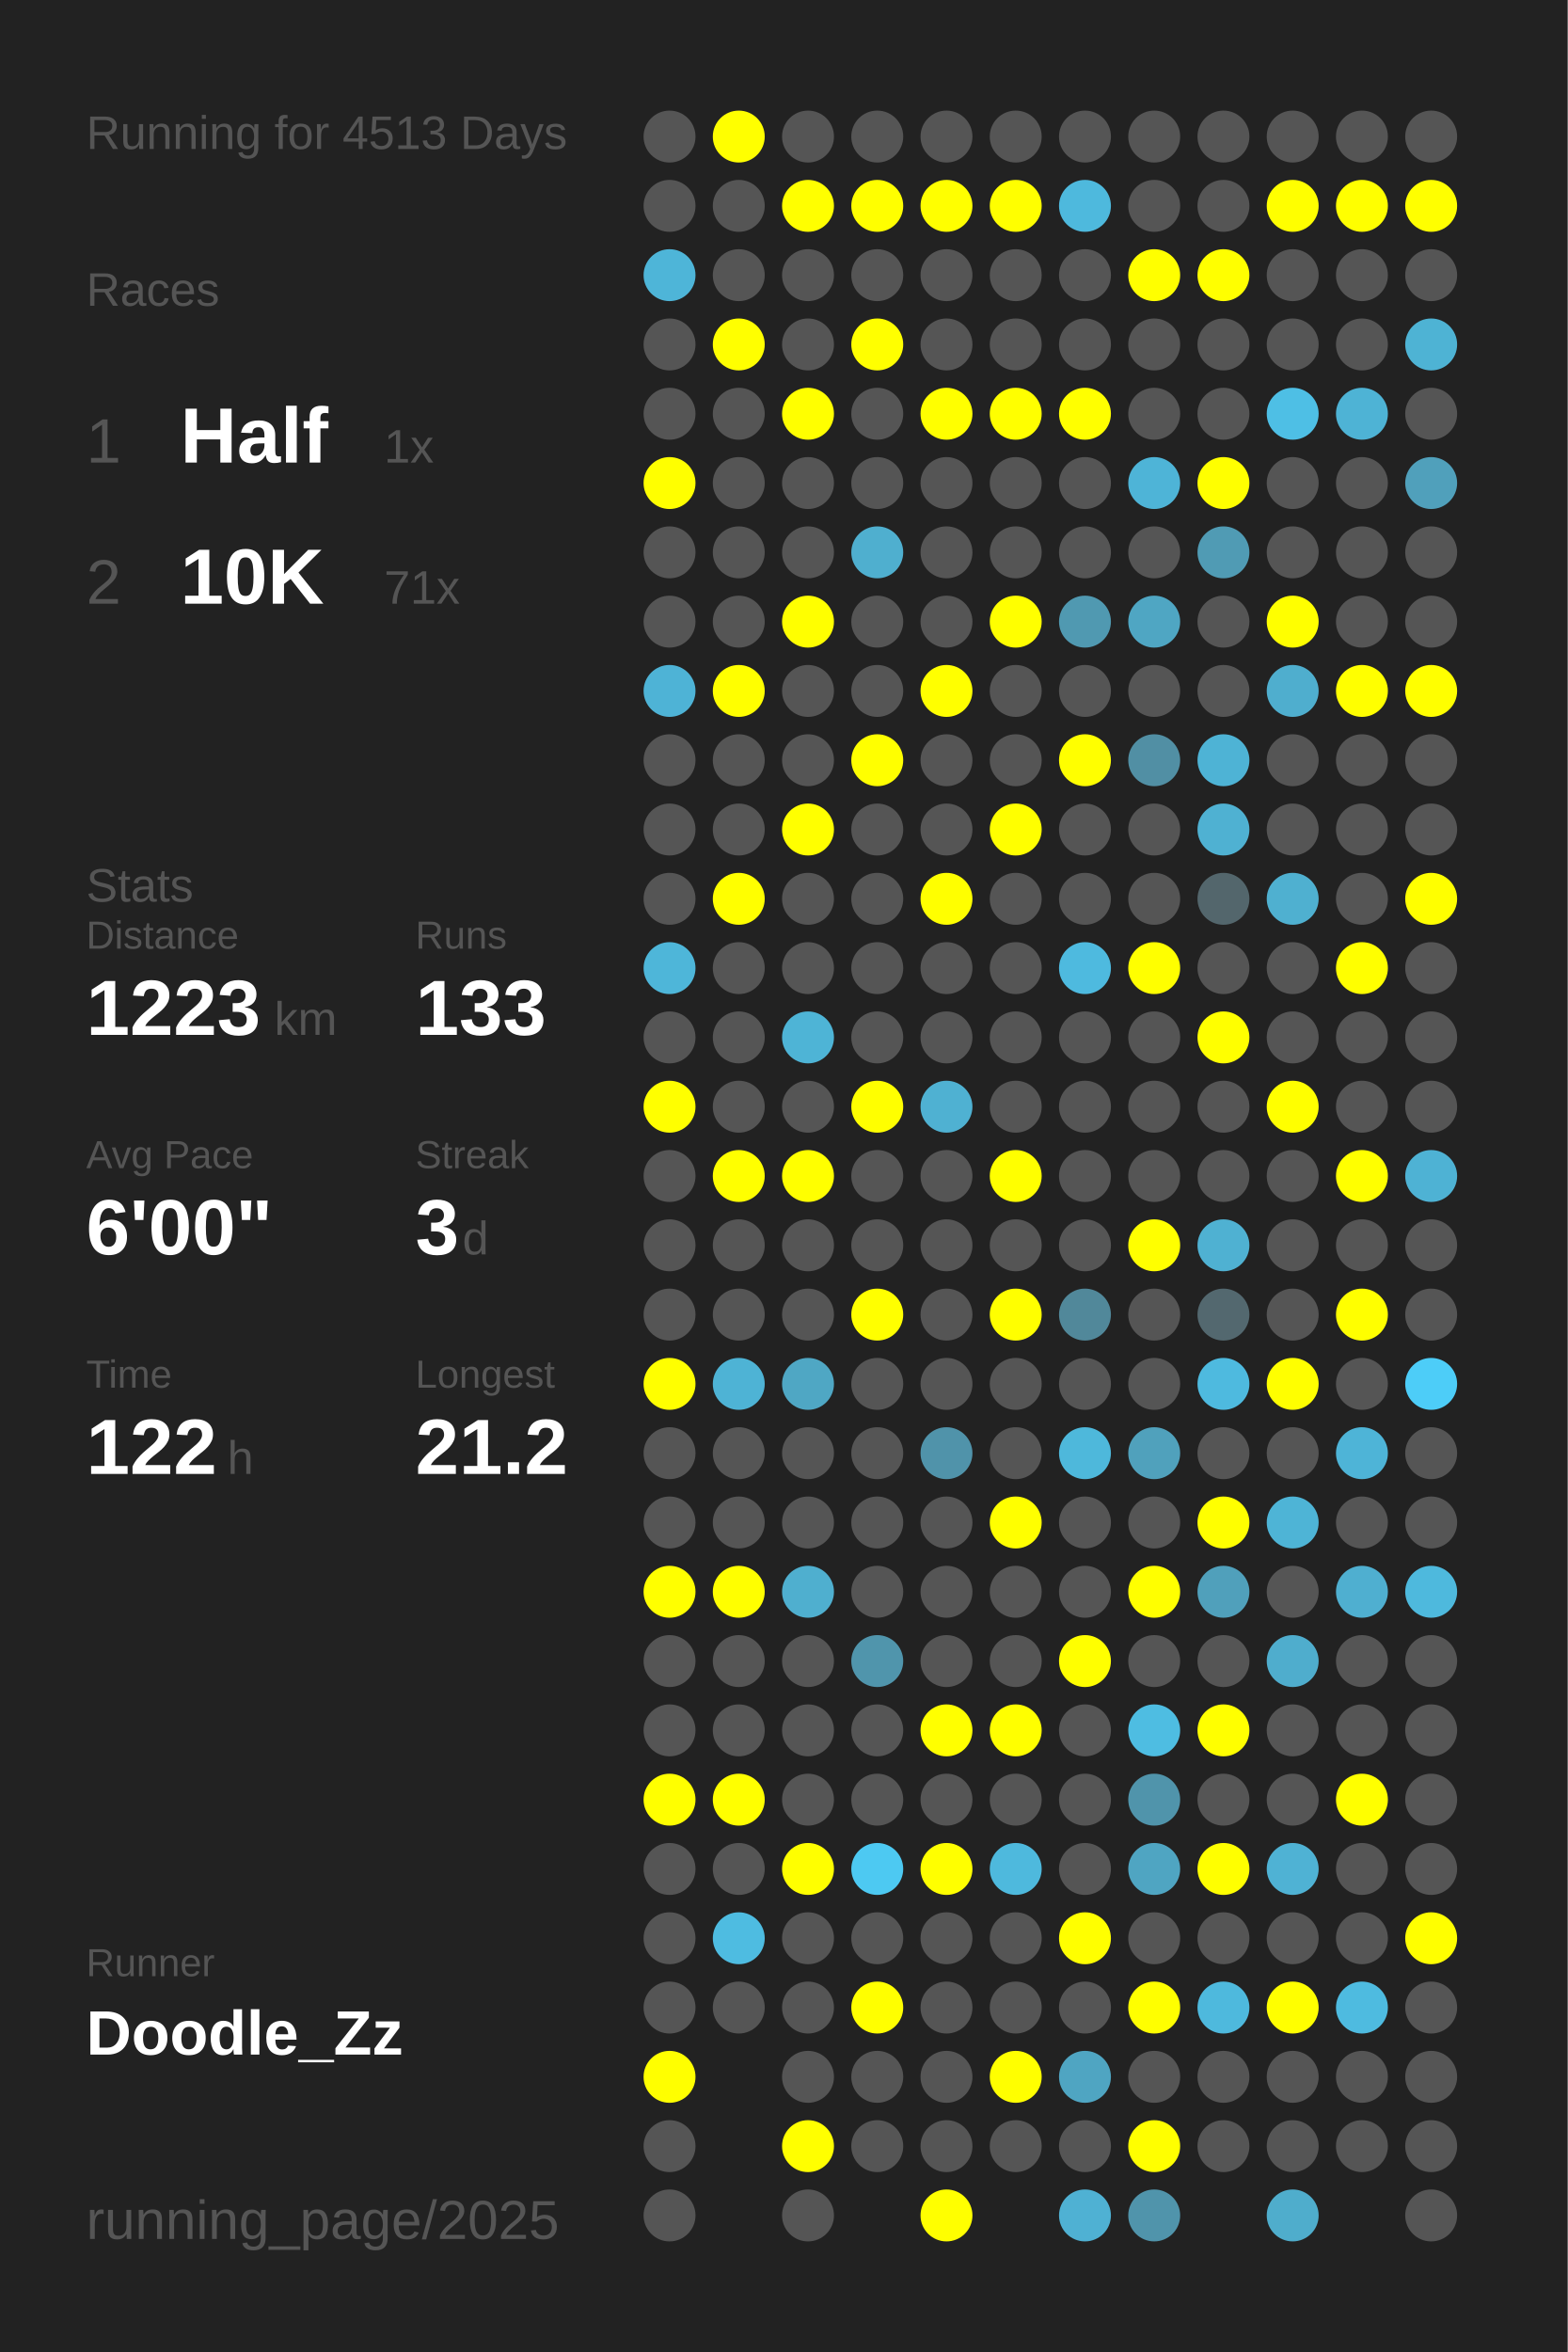
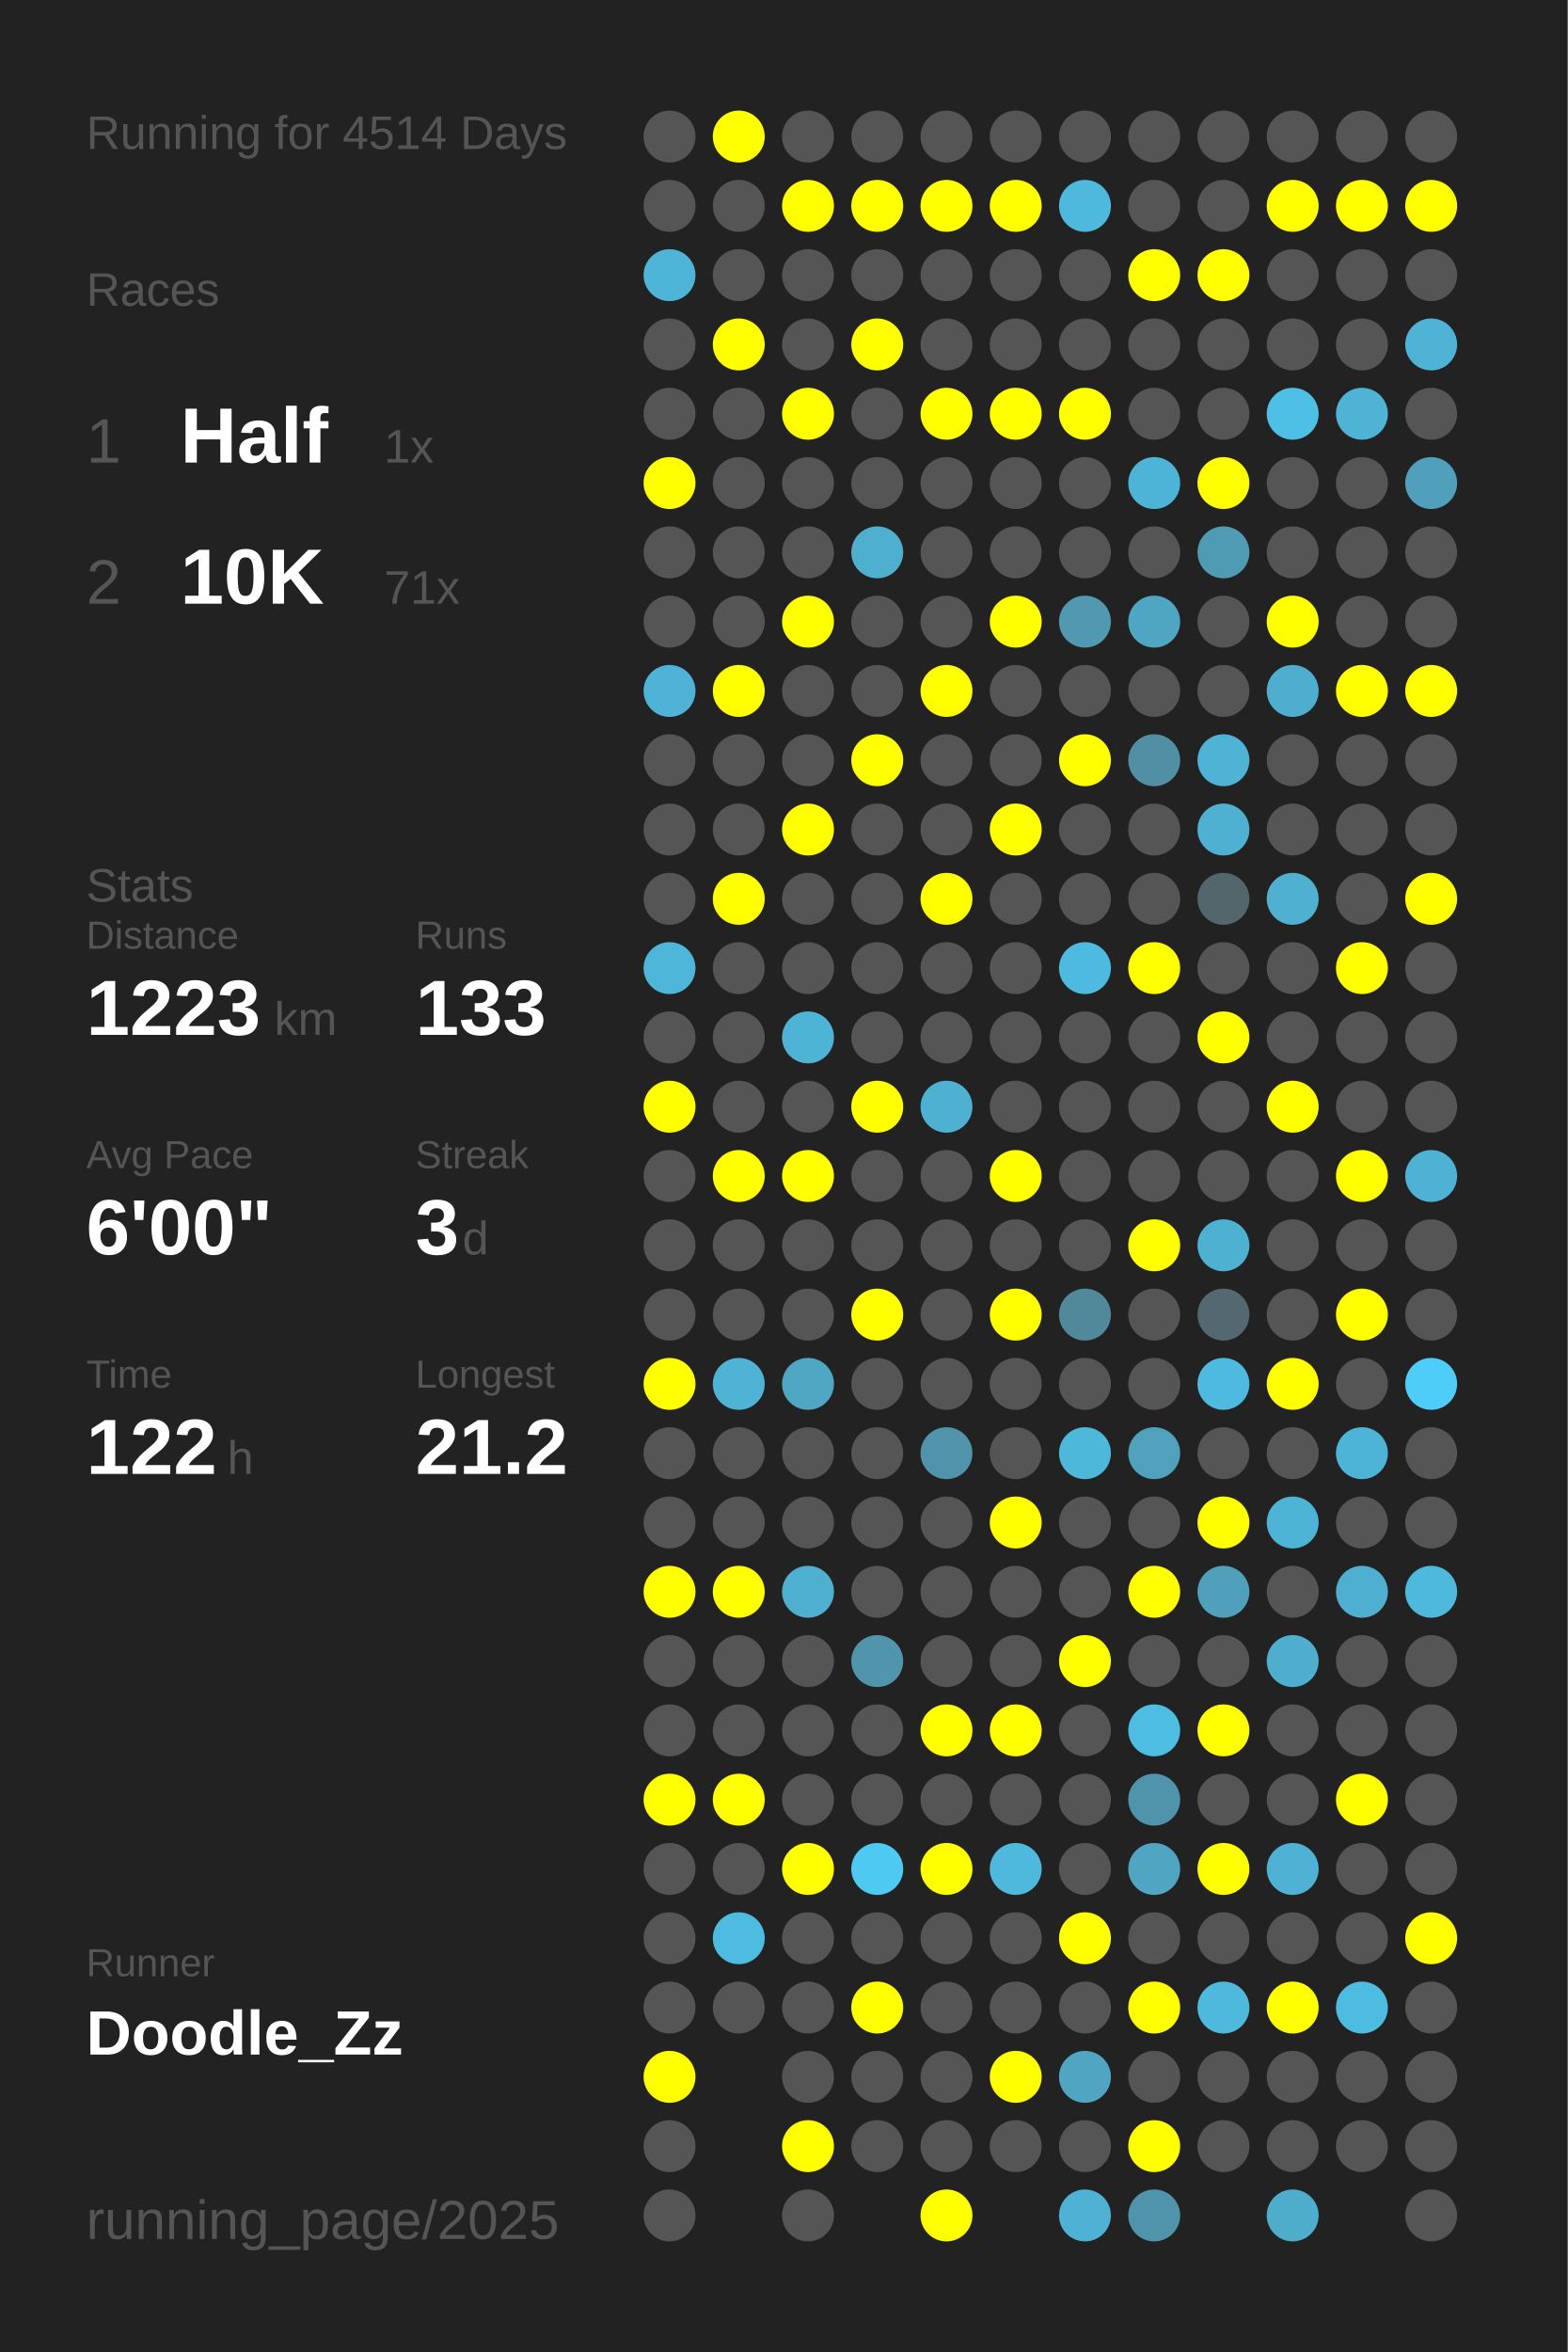
<svg xmlns="http://www.w3.org/2000/svg" baseProfile="full" height="300mm" version="1.1" viewBox="0,0,200,300" width="200mm">
  <defs />
  <rect fill="#222222" height="300" width="200" x="0" y="0" />
-   <text fill="#555555" style="font-size:6px; font-family:Arial;" x="11" y="19">Running for 4513 Days</text>
+   <text fill="#555555" style="font-size:6px; font-family:Arial;" x="11" y="19">Running for 4514 Days</text>
  <text fill="#555555" style="font-size:6px; font-family:Arial;" x="11" y="39">Races</text>
  <text fill="#555555" style="font-size:8px; font-family:Arial;" x="11" y="59">1</text>
  <text fill="#FFFFFF" style="font-size:10px; font-family:Arial; font-weight:bold;" x="23" y="59">Half</text>
  <text fill="#555555" style="font-size:6px; font-family:Arial;" x="49" y="59">1x</text>
  <text fill="#555555" style="font-size:8px; font-family:Arial;" x="11" y="77">2</text>
  <text fill="#FFFFFF" style="font-size:10px; font-family:Arial; font-weight:bold;" x="23" y="77">10K</text>
  <text fill="#555555" style="font-size:6px; font-family:Arial;" x="49" y="77">71x</text>
  <text fill="#555555" style="font-size:6px; font-family:Arial;" x="11" y="115">Stats</text>
  <text fill="#555555" style="font-size:5px; font-family:Arial;" x="11" y="121">Distance</text>
  <text fill="#FFFFFF" style="font-size:10px; font-family:Arial; font-weight:bold;" x="11" y="132">1223</text>
  <text fill="#555555" style="font-size:6px; font-family:Arial;" x="35" y="132">km</text>
  <text fill="#555555" style="font-size:5px; font-family:Arial;" x="53" y="121">Runs</text>
  <text fill="#FFFFFF" style="font-size:10px; font-family:Arial; font-weight:bold;" x="53" y="132">133</text>
  <text fill="#555555" style="font-size:5px; font-family:Arial;" x="11" y="149">Avg Pace</text>
  <text fill="#FFFFFF" style="font-size:10px; font-family:Arial; font-weight:bold;" x="11" y="160">6'00"</text>
  <text fill="#555555" style="font-size:5px; font-family:Arial;" x="53" y="149">Streak</text>
  <text fill="#FFFFFF" style="font-size:10px; font-family:Arial; font-weight:bold;" x="53" y="160">3</text>
  <text fill="#555555" style="font-size:6px; font-family:Arial;" x="59" y="160">d</text>
  <text fill="#555555" style="font-size:5px; font-family:Arial;" x="11" y="177">Time</text>
  <text fill="#FFFFFF" style="font-size:10px; font-family:Arial; font-weight:bold;" x="11" y="188">122</text>
  <text fill="#555555" style="font-size:6px; font-family:Arial;" x="29" y="188">h</text>
  <text fill="#555555" style="font-size:5px; font-family:Arial;" x="53" y="177">Longest</text>
  <text fill="#FFFFFF" style="font-size:10px; font-family:Arial; font-weight:bold;" x="53" y="188">21.2</text>
  <text fill="#555555" style="font-size:5px; font-family:Arial;" x="11" y="252.065">Runner</text>
  <text fill="#FFFFFF" style="font-size:8px; font-family:Arial; font-weight:bold;" x="11" y="262.065">Doodle_Zz</text>
  <text fill="#555555" style="font-size:7px; font-family:Arial;" x="11" y="285.581">running_page/2025</text>
  <circle cx="85.417" cy="17.419" fill="#555555" r="3.312" />
  <circle cx="85.417" cy="26.258" fill="#555555" r="3.312" />
  <circle cx="85.417" cy="35.097" fill="#4eb5d8" r="3.312" />
  <circle cx="85.417" cy="43.935" fill="#555555" r="3.312" />
  <circle cx="85.417" cy="52.774" fill="#555555" r="3.312" />
  <circle cx="85.417" cy="61.613" fill="#FFFF00" r="3.312" />
  <circle cx="85.417" cy="70.452" fill="#555555" r="3.312" />
  <circle cx="85.417" cy="79.29" fill="#555555" r="3.312" />
  <circle cx="85.417" cy="88.129" fill="#4eb3d6" r="3.312" />
  <circle cx="85.417" cy="96.968" fill="#555555" r="3.312" />
  <circle cx="85.417" cy="105.806" fill="#555555" r="3.312" />
  <circle cx="85.417" cy="114.645" fill="#555555" r="3.312" />
  <circle cx="85.417" cy="123.484" fill="#4eb6d9" r="3.312" />
  <circle cx="85.417" cy="132.323" fill="#555555" r="3.312" />
  <circle cx="85.417" cy="141.161" fill="#FFFF00" r="3.312" />
  <circle cx="85.417" cy="150" fill="#555555" r="3.312" />
  <circle cx="85.417" cy="158.839" fill="#555555" r="3.312" />
  <circle cx="85.417" cy="167.677" fill="#555555" r="3.312" />
  <circle cx="85.417" cy="176.516" fill="#FFFF00" r="3.312" />
  <circle cx="85.417" cy="185.355" fill="#555555" r="3.312" />
  <circle cx="85.417" cy="194.194" fill="#555555" r="3.312" />
  <circle cx="85.417" cy="203.032" fill="#FFFF00" r="3.312" />
  <circle cx="85.417" cy="211.871" fill="#555555" r="3.312" />
  <circle cx="85.417" cy="220.71" fill="#555555" r="3.312" />
  <circle cx="85.417" cy="229.548" fill="#FFFF00" r="3.312" />
  <circle cx="85.417" cy="238.387" fill="#555555" r="3.312" />
  <circle cx="85.417" cy="247.226" fill="#555555" r="3.312" />
  <circle cx="85.417" cy="256.065" fill="#555555" r="3.312" />
  <circle cx="85.417" cy="264.903" fill="#FFFF00" r="3.312" />
  <circle cx="85.417" cy="273.742" fill="#555555" r="3.312" />
  <circle cx="85.417" cy="282.581" fill="#555555" r="3.312" />
  <circle cx="94.25" cy="17.419" fill="#FFFF00" r="3.312" />
  <circle cx="94.25" cy="26.258" fill="#555555" r="3.312" />
  <circle cx="94.25" cy="35.097" fill="#555555" r="3.312" />
  <circle cx="94.25" cy="43.935" fill="#FFFF00" r="3.312" />
  <circle cx="94.25" cy="52.774" fill="#555555" r="3.312" />
  <circle cx="94.25" cy="61.613" fill="#555555" r="3.312" />
  <circle cx="94.25" cy="70.452" fill="#555555" r="3.312" />
  <circle cx="94.25" cy="79.29" fill="#555555" r="3.312" />
  <circle cx="94.25" cy="88.129" fill="#FFFF00" r="3.312" />
  <circle cx="94.25" cy="96.968" fill="#555555" r="3.312" />
  <circle cx="94.25" cy="105.806" fill="#555555" r="3.312" />
  <circle cx="94.25" cy="114.645" fill="#FFFF00" r="3.312" />
  <circle cx="94.25" cy="123.484" fill="#555555" r="3.312" />
  <circle cx="94.25" cy="132.323" fill="#555555" r="3.312" />
  <circle cx="94.25" cy="141.161" fill="#555555" r="3.312" />
  <circle cx="94.25" cy="150" fill="#FFFF00" r="3.312" />
  <circle cx="94.25" cy="158.839" fill="#555555" r="3.312" />
  <circle cx="94.25" cy="167.677" fill="#555555" r="3.312" />
  <circle cx="94.25" cy="176.516" fill="#4eb3d5" r="3.312" />
  <circle cx="94.25" cy="185.355" fill="#555555" r="3.312" />
  <circle cx="94.25" cy="194.194" fill="#555555" r="3.312" />
  <circle cx="94.25" cy="203.032" fill="#FFFF00" r="3.312" />
  <circle cx="94.25" cy="211.871" fill="#555555" r="3.312" />
  <circle cx="94.25" cy="220.71" fill="#555555" r="3.312" />
  <circle cx="94.25" cy="229.548" fill="#FFFF00" r="3.312" />
  <circle cx="94.25" cy="238.387" fill="#555555" r="3.312" />
  <circle cx="94.25" cy="247.226" fill="#4ebce1" r="3.312" />
  <circle cx="94.25" cy="256.065" fill="#555555" r="3.312" />
  <circle cx="103.083" cy="17.419" fill="#555555" r="3.312" />
  <circle cx="103.083" cy="26.258" fill="#FFFF00" r="3.312" />
  <circle cx="103.083" cy="35.097" fill="#555555" r="3.312" />
  <circle cx="103.083" cy="43.935" fill="#555555" r="3.312" />
  <circle cx="103.083" cy="52.774" fill="#FFFF00" r="3.312" />
  <circle cx="103.083" cy="61.613" fill="#555555" r="3.312" />
  <circle cx="103.083" cy="70.452" fill="#555555" r="3.312" />
  <circle cx="103.083" cy="79.29" fill="#FFFF00" r="3.312" />
  <circle cx="103.083" cy="88.129" fill="#555555" r="3.312" />
  <circle cx="103.083" cy="96.968" fill="#555555" r="3.312" />
  <circle cx="103.083" cy="105.806" fill="#FFFF00" r="3.312" />
  <circle cx="103.083" cy="114.645" fill="#555555" r="3.312" />
  <circle cx="103.083" cy="123.484" fill="#555555" r="3.312" />
  <circle cx="103.083" cy="132.323" fill="#4eb4d6" r="3.312" />
  <circle cx="103.083" cy="141.161" fill="#555555" r="3.312" />
  <circle cx="103.083" cy="150" fill="#FFFF00" r="3.312" />
  <circle cx="103.083" cy="158.839" fill="#555555" r="3.312" />
  <circle cx="103.083" cy="167.677" fill="#555555" r="3.312" />
  <circle cx="103.083" cy="176.516" fill="#4fa7c4" r="3.312" />
  <circle cx="103.083" cy="185.355" fill="#555555" r="3.312" />
  <circle cx="103.083" cy="194.194" fill="#555555" r="3.312" />
  <circle cx="103.083" cy="203.032" fill="#4fafcf" r="3.312" />
  <circle cx="103.083" cy="211.871" fill="#555555" r="3.312" />
  <circle cx="103.083" cy="220.71" fill="#555555" r="3.312" />
  <circle cx="103.083" cy="229.548" fill="#555555" r="3.312" />
  <circle cx="103.083" cy="238.387" fill="#FFFF00" r="3.312" />
  <circle cx="103.083" cy="247.226" fill="#555555" r="3.312" />
  <circle cx="103.083" cy="256.065" fill="#555555" r="3.312" />
  <circle cx="103.083" cy="264.903" fill="#555555" r="3.312" />
  <circle cx="103.083" cy="273.742" fill="#FFFF00" r="3.312" />
  <circle cx="103.083" cy="282.581" fill="#555555" r="3.312" />
  <circle cx="111.917" cy="17.419" fill="#555555" r="3.312" />
  <circle cx="111.917" cy="26.258" fill="#FFFF00" r="3.312" />
  <circle cx="111.917" cy="35.097" fill="#555555" r="3.312" />
  <circle cx="111.917" cy="43.935" fill="#FFFF00" r="3.312" />
  <circle cx="111.917" cy="52.774" fill="#555555" r="3.312" />
  <circle cx="111.917" cy="61.613" fill="#555555" r="3.312" />
  <circle cx="111.917" cy="70.452" fill="#4fafcf" r="3.312" />
  <circle cx="111.917" cy="79.29" fill="#555555" r="3.312" />
  <circle cx="111.917" cy="88.129" fill="#555555" r="3.312" />
  <circle cx="111.917" cy="96.968" fill="#FFFF00" r="3.312" />
  <circle cx="111.917" cy="105.806" fill="#555555" r="3.312" />
  <circle cx="111.917" cy="114.645" fill="#555555" r="3.312" />
  <circle cx="111.917" cy="123.484" fill="#555555" r="3.312" />
  <circle cx="111.917" cy="132.323" fill="#555555" r="3.312" />
  <circle cx="111.917" cy="141.161" fill="#FFFF00" r="3.312" />
  <circle cx="111.917" cy="150" fill="#555555" r="3.312" />
  <circle cx="111.917" cy="158.839" fill="#555555" r="3.312" />
  <circle cx="111.917" cy="167.677" fill="#FFFF00" r="3.312" />
  <circle cx="111.917" cy="176.516" fill="#555555" r="3.312" />
  <circle cx="111.917" cy="185.355" fill="#555555" r="3.312" />
  <circle cx="111.917" cy="194.194" fill="#555555" r="3.312" />
  <circle cx="111.917" cy="203.032" fill="#555555" r="3.312" />
  <circle cx="111.917" cy="211.871" fill="#5095ac" r="3.312" />
  <circle cx="111.917" cy="220.71" fill="#555555" r="3.312" />
  <circle cx="111.917" cy="229.548" fill="#555555" r="3.312" />
  <circle cx="111.917" cy="238.387" fill="#4dc9f2" r="3.312" />
  <circle cx="111.917" cy="247.226" fill="#555555" r="3.312" />
  <circle cx="111.917" cy="256.065" fill="#FFFF00" r="3.312" />
  <circle cx="111.917" cy="264.903" fill="#555555" r="3.312" />
  <circle cx="111.917" cy="273.742" fill="#555555" r="3.312" />
  <circle cx="120.75" cy="17.419" fill="#555555" r="3.312" />
  <circle cx="120.75" cy="26.258" fill="#FFFF00" r="3.312" />
  <circle cx="120.75" cy="35.097" fill="#555555" r="3.312" />
  <circle cx="120.75" cy="43.935" fill="#555555" r="3.312" />
  <circle cx="120.75" cy="52.774" fill="#FFFF00" r="3.312" />
  <circle cx="120.75" cy="61.613" fill="#555555" r="3.312" />
  <circle cx="120.75" cy="70.452" fill="#555555" r="3.312" />
  <circle cx="120.75" cy="79.29" fill="#555555" r="3.312" />
  <circle cx="120.75" cy="88.129" fill="#FFFF00" r="3.312" />
  <circle cx="120.75" cy="96.968" fill="#555555" r="3.312" />
  <circle cx="120.75" cy="105.806" fill="#555555" r="3.312" />
  <circle cx="120.75" cy="114.645" fill="#FFFF00" r="3.312" />
  <circle cx="120.75" cy="123.484" fill="#555555" r="3.312" />
  <circle cx="120.75" cy="132.323" fill="#555555" r="3.312" />
  <circle cx="120.75" cy="141.161" fill="#4fb1d2" r="3.312" />
  <circle cx="120.75" cy="150" fill="#555555" r="3.312" />
  <circle cx="120.75" cy="158.839" fill="#555555" r="3.312" />
  <circle cx="120.75" cy="167.677" fill="#555555" r="3.312" />
  <circle cx="120.75" cy="176.516" fill="#555555" r="3.312" />
  <circle cx="120.75" cy="185.355" fill="#5093aa" r="3.312" />
  <circle cx="120.75" cy="194.194" fill="#555555" r="3.312" />
  <circle cx="120.75" cy="203.032" fill="#555555" r="3.312" />
  <circle cx="120.75" cy="211.871" fill="#555555" r="3.312" />
  <circle cx="120.75" cy="220.71" fill="#FFFF00" r="3.312" />
  <circle cx="120.75" cy="229.548" fill="#555555" r="3.312" />
  <circle cx="120.75" cy="238.387" fill="#FFFF00" r="3.312" />
  <circle cx="120.75" cy="247.226" fill="#555555" r="3.312" />
  <circle cx="120.75" cy="256.065" fill="#555555" r="3.312" />
  <circle cx="120.75" cy="264.903" fill="#555555" r="3.312" />
  <circle cx="120.75" cy="273.742" fill="#555555" r="3.312" />
  <circle cx="120.75" cy="282.581" fill="#FFFF00" r="3.312" />
  <circle cx="129.583" cy="17.419" fill="#555555" r="3.312" />
  <circle cx="129.583" cy="26.258" fill="#FFFF00" r="3.312" />
  <circle cx="129.583" cy="35.097" fill="#555555" r="3.312" />
  <circle cx="129.583" cy="43.935" fill="#555555" r="3.312" />
  <circle cx="129.583" cy="52.774" fill="#FFFF00" r="3.312" />
  <circle cx="129.583" cy="61.613" fill="#555555" r="3.312" />
  <circle cx="129.583" cy="70.452" fill="#555555" r="3.312" />
  <circle cx="129.583" cy="79.29" fill="#FFFF00" r="3.312" />
  <circle cx="129.583" cy="88.129" fill="#555555" r="3.312" />
  <circle cx="129.583" cy="96.968" fill="#555555" r="3.312" />
  <circle cx="129.583" cy="105.806" fill="#FFFF00" r="3.312" />
  <circle cx="129.583" cy="114.645" fill="#555555" r="3.312" />
  <circle cx="129.583" cy="123.484" fill="#555555" r="3.312" />
  <circle cx="129.583" cy="132.323" fill="#555555" r="3.312" />
  <circle cx="129.583" cy="141.161" fill="#555555" r="3.312" />
  <circle cx="129.583" cy="150" fill="#FFFF00" r="3.312" />
  <circle cx="129.583" cy="158.839" fill="#555555" r="3.312" />
  <circle cx="129.583" cy="167.677" fill="#FFFF00" r="3.312" />
  <circle cx="129.583" cy="176.516" fill="#555555" r="3.312" />
  <circle cx="129.583" cy="185.355" fill="#555555" r="3.312" />
  <circle cx="129.583" cy="194.194" fill="#FFFF00" r="3.312" />
  <circle cx="129.583" cy="203.032" fill="#555555" r="3.312" />
  <circle cx="129.583" cy="211.871" fill="#555555" r="3.312" />
  <circle cx="129.583" cy="220.71" fill="#FFFF00" r="3.312" />
  <circle cx="129.583" cy="229.548" fill="#555555" r="3.312" />
  <circle cx="129.583" cy="238.387" fill="#4eb9dd" r="3.312" />
  <circle cx="129.583" cy="247.226" fill="#555555" r="3.312" />
  <circle cx="129.583" cy="256.065" fill="#555555" r="3.312" />
  <circle cx="129.583" cy="264.903" fill="#FFFF00" r="3.312" />
  <circle cx="129.583" cy="273.742" fill="#555555" r="3.312" />
  <circle cx="138.417" cy="17.419" fill="#555555" r="3.312" />
  <circle cx="138.417" cy="26.258" fill="#4eb9dd" r="3.312" />
  <circle cx="138.417" cy="35.097" fill="#555555" r="3.312" />
  <circle cx="138.417" cy="43.935" fill="#555555" r="3.312" />
  <circle cx="138.417" cy="52.774" fill="#FFFF00" r="3.312" />
  <circle cx="138.417" cy="61.613" fill="#555555" r="3.312" />
  <circle cx="138.417" cy="70.452" fill="#555555" r="3.312" />
  <circle cx="138.417" cy="79.29" fill="#5099b1" r="3.312" />
  <circle cx="138.417" cy="88.129" fill="#555555" r="3.312" />
  <circle cx="138.417" cy="96.968" fill="#FFFF00" r="3.312" />
  <circle cx="138.417" cy="105.806" fill="#555555" r="3.312" />
  <circle cx="138.417" cy="114.645" fill="#555555" r="3.312" />
  <circle cx="138.417" cy="123.484" fill="#4ebadf" r="3.312" />
  <circle cx="138.417" cy="132.323" fill="#555555" r="3.312" />
  <circle cx="138.417" cy="141.161" fill="#555555" r="3.312" />
  <circle cx="138.417" cy="150" fill="#555555" r="3.312" />
  <circle cx="138.417" cy="158.839" fill="#555555" r="3.312" />
  <circle cx="138.417" cy="167.677" fill="#51889a" r="3.312" />
  <circle cx="138.417" cy="176.516" fill="#555555" r="3.312" />
  <circle cx="138.417" cy="185.355" fill="#4eb8db" r="3.312" />
  <circle cx="138.417" cy="194.194" fill="#555555" r="3.312" />
  <circle cx="138.417" cy="203.032" fill="#555555" r="3.312" />
  <circle cx="138.417" cy="211.871" fill="#FFFF00" r="3.312" />
  <circle cx="138.417" cy="220.71" fill="#555555" r="3.312" />
  <circle cx="138.417" cy="229.548" fill="#555555" r="3.312" />
  <circle cx="138.417" cy="238.387" fill="#555555" r="3.312" />
  <circle cx="138.417" cy="247.226" fill="#FFFF00" r="3.312" />
  <circle cx="138.417" cy="256.065" fill="#555555" r="3.312" />
  <circle cx="138.417" cy="264.903" fill="#4fa5c2" r="3.312" />
  <circle cx="138.417" cy="273.742" fill="#555555" r="3.312" />
  <circle cx="138.417" cy="282.581" fill="#4fb1d3" r="3.312" />
  <circle cx="147.25" cy="17.419" fill="#555555" r="3.312" />
  <circle cx="147.25" cy="26.258" fill="#555555" r="3.312" />
  <circle cx="147.25" cy="35.097" fill="#FFFF00" r="3.312" />
  <circle cx="147.25" cy="43.935" fill="#555555" r="3.312" />
  <circle cx="147.25" cy="52.774" fill="#555555" r="3.312" />
  <circle cx="147.25" cy="61.613" fill="#4eb4d7" r="3.312" />
  <circle cx="147.25" cy="70.452" fill="#555555" r="3.312" />
  <circle cx="147.25" cy="79.29" fill="#4fa6c3" r="3.312" />
  <circle cx="147.25" cy="88.129" fill="#555555" r="3.312" />
  <circle cx="147.25" cy="96.968" fill="#518fa4" r="3.312" />
  <circle cx="147.25" cy="105.806" fill="#555555" r="3.312" />
  <circle cx="147.25" cy="114.645" fill="#555555" r="3.312" />
  <circle cx="147.25" cy="123.484" fill="#FFFF00" r="3.312" />
  <circle cx="147.25" cy="132.323" fill="#555555" r="3.312" />
  <circle cx="147.25" cy="141.161" fill="#555555" r="3.312" />
  <circle cx="147.25" cy="150" fill="#555555" r="3.312" />
  <circle cx="147.25" cy="158.839" fill="#FFFF00" r="3.312" />
  <circle cx="147.25" cy="167.677" fill="#555555" r="3.312" />
  <circle cx="147.25" cy="176.516" fill="#555555" r="3.312" />
  <circle cx="147.25" cy="185.355" fill="#50a1bc" r="3.312" />
  <circle cx="147.25" cy="194.194" fill="#555555" r="3.312" />
  <circle cx="147.25" cy="203.032" fill="#FFFF00" r="3.312" />
  <circle cx="147.25" cy="211.871" fill="#555555" r="3.312" />
  <circle cx="147.25" cy="220.71" fill="#4ebde2" r="3.312" />
  <circle cx="147.25" cy="229.548" fill="#5094ab" r="3.312" />
  <circle cx="147.25" cy="238.387" fill="#4fa5c2" r="3.312" />
  <circle cx="147.25" cy="247.226" fill="#555555" r="3.312" />
  <circle cx="147.25" cy="256.065" fill="#FFFF00" r="3.312" />
  <circle cx="147.25" cy="264.903" fill="#555555" r="3.312" />
  <circle cx="147.25" cy="273.742" fill="#FFFF00" r="3.312" />
  <circle cx="147.25" cy="282.581" fill="#5094ab" r="3.312" />
  <circle cx="156.083" cy="17.419" fill="#555555" r="3.312" />
  <circle cx="156.083" cy="26.258" fill="#555555" r="3.312" />
  <circle cx="156.083" cy="35.097" fill="#FFFF00" r="3.312" />
  <circle cx="156.083" cy="43.935" fill="#555555" r="3.312" />
  <circle cx="156.083" cy="52.774" fill="#555555" r="3.312" />
  <circle cx="156.083" cy="61.613" fill="#FFFF00" r="3.312" />
  <circle cx="156.083" cy="70.452" fill="#509bb4" r="3.312" />
  <circle cx="156.083" cy="79.29" fill="#555555" r="3.312" />
  <circle cx="156.083" cy="88.129" fill="#555555" r="3.312" />
  <circle cx="156.083" cy="96.968" fill="#4eb3d5" r="3.312" />
  <circle cx="156.083" cy="105.806" fill="#4fb1d2" r="3.312" />
  <circle cx="156.083" cy="114.645" fill="#53666c" r="3.312" />
  <circle cx="156.083" cy="123.484" fill="#555555" r="3.312" />
  <circle cx="156.083" cy="132.323" fill="#FFFF00" r="3.312" />
  <circle cx="156.083" cy="141.161" fill="#555555" r="3.312" />
  <circle cx="156.083" cy="150" fill="#555555" r="3.312" />
  <circle cx="156.083" cy="158.839" fill="#4fb1d2" r="3.312" />
  <circle cx="156.083" cy="167.677" fill="#53686f" r="3.312" />
  <circle cx="156.083" cy="176.516" fill="#4ebadf" r="3.312" />
  <circle cx="156.083" cy="185.355" fill="#555555" r="3.312" />
  <circle cx="156.083" cy="194.194" fill="#FFFF00" r="3.312" />
  <circle cx="156.083" cy="203.032" fill="#50a0bb" r="3.312" />
  <circle cx="156.083" cy="211.871" fill="#555555" r="3.312" />
  <circle cx="156.083" cy="220.71" fill="#FFFF00" r="3.312" />
  <circle cx="156.083" cy="229.548" fill="#555555" r="3.312" />
  <circle cx="156.083" cy="238.387" fill="#FFFF00" r="3.312" />
  <circle cx="156.083" cy="247.226" fill="#555555" r="3.312" />
  <circle cx="156.083" cy="256.065" fill="#4eb9dd" r="3.312" />
  <circle cx="156.083" cy="264.903" fill="#555555" r="3.312" />
  <circle cx="156.083" cy="273.742" fill="#555555" r="3.312" />
  <circle cx="164.917" cy="17.419" fill="#555555" r="3.312" />
  <circle cx="164.917" cy="26.258" fill="#FFFF00" r="3.312" />
  <circle cx="164.917" cy="35.097" fill="#555555" r="3.312" />
  <circle cx="164.917" cy="43.935" fill="#555555" r="3.312" />
  <circle cx="164.917" cy="52.774" fill="#4ebfe5" r="3.312" />
  <circle cx="164.917" cy="61.613" fill="#555555" r="3.312" />
  <circle cx="164.917" cy="70.452" fill="#555555" r="3.312" />
  <circle cx="164.917" cy="79.29" fill="#FFFF00" r="3.312" />
  <circle cx="164.917" cy="88.129" fill="#4faece" r="3.312" />
  <circle cx="164.917" cy="96.968" fill="#555555" r="3.312" />
  <circle cx="164.917" cy="105.806" fill="#555555" r="3.312" />
  <circle cx="164.917" cy="114.645" fill="#4fb0d0" r="3.312" />
  <circle cx="164.917" cy="123.484" fill="#555555" r="3.312" />
  <circle cx="164.917" cy="132.323" fill="#555555" r="3.312" />
  <circle cx="164.917" cy="141.161" fill="#FFFF00" r="3.312" />
  <circle cx="164.917" cy="150" fill="#555555" r="3.312" />
  <circle cx="164.917" cy="158.839" fill="#555555" r="3.312" />
  <circle cx="164.917" cy="167.677" fill="#555555" r="3.312" />
  <circle cx="164.917" cy="176.516" fill="#FFFF00" r="3.312" />
  <circle cx="164.917" cy="185.355" fill="#555555" r="3.312" />
  <circle cx="164.917" cy="194.194" fill="#4eb4d6" r="3.312" />
  <circle cx="164.917" cy="203.032" fill="#555555" r="3.312" />
  <circle cx="164.917" cy="211.871" fill="#4fadcd" r="3.312" />
  <circle cx="164.917" cy="220.71" fill="#555555" r="3.312" />
  <circle cx="164.917" cy="229.548" fill="#555555" r="3.312" />
  <circle cx="164.917" cy="238.387" fill="#4fb2d4" r="3.312" />
  <circle cx="164.917" cy="247.226" fill="#555555" r="3.312" />
  <circle cx="164.917" cy="256.065" fill="#FFFF00" r="3.312" />
  <circle cx="164.917" cy="264.903" fill="#555555" r="3.312" />
  <circle cx="164.917" cy="273.742" fill="#555555" r="3.312" />
  <circle cx="164.917" cy="282.581" fill="#4fadcc" r="3.312" />
  <circle cx="173.75" cy="17.419" fill="#555555" r="3.312" />
  <circle cx="173.75" cy="26.258" fill="#FFFF00" r="3.312" />
  <circle cx="173.75" cy="35.097" fill="#555555" r="3.312" />
  <circle cx="173.75" cy="43.935" fill="#555555" r="3.312" />
  <circle cx="173.75" cy="52.774" fill="#4eb3d5" r="3.312" />
  <circle cx="173.75" cy="61.613" fill="#555555" r="3.312" />
  <circle cx="173.75" cy="70.452" fill="#555555" r="3.312" />
  <circle cx="173.75" cy="79.29" fill="#555555" r="3.312" />
  <circle cx="173.75" cy="88.129" fill="#FFFF00" r="3.312" />
  <circle cx="173.75" cy="96.968" fill="#555555" r="3.312" />
  <circle cx="173.75" cy="105.806" fill="#555555" r="3.312" />
  <circle cx="173.75" cy="114.645" fill="#555555" r="3.312" />
  <circle cx="173.75" cy="123.484" fill="#FFFF00" r="3.312" />
  <circle cx="173.75" cy="132.323" fill="#555555" r="3.312" />
  <circle cx="173.75" cy="141.161" fill="#555555" r="3.312" />
  <circle cx="173.75" cy="150" fill="#FFFF00" r="3.312" />
  <circle cx="173.75" cy="158.839" fill="#555555" r="3.312" />
  <circle cx="173.75" cy="167.677" fill="#FFFF00" r="3.312" />
  <circle cx="173.75" cy="176.516" fill="#555555" r="3.312" />
  <circle cx="173.75" cy="185.355" fill="#4eb4d7" r="3.312" />
  <circle cx="173.75" cy="194.194" fill="#555555" r="3.312" />
  <circle cx="173.75" cy="203.032" fill="#4fafd0" r="3.312" />
  <circle cx="173.75" cy="211.871" fill="#555555" r="3.312" />
  <circle cx="173.75" cy="220.71" fill="#555555" r="3.312" />
  <circle cx="173.75" cy="229.548" fill="#FFFF00" r="3.312" />
  <circle cx="173.75" cy="238.387" fill="#555555" r="3.312" />
  <circle cx="173.75" cy="247.226" fill="#555555" r="3.312" />
  <circle cx="173.75" cy="256.065" fill="#4ebbe0" r="3.312" />
  <circle cx="173.75" cy="264.903" fill="#555555" r="3.312" />
  <circle cx="173.75" cy="273.742" fill="#555555" r="3.312" />
  <circle cx="182.583" cy="17.419" fill="#555555" r="3.312" />
  <circle cx="182.583" cy="26.258" fill="#FFFF00" r="3.312" />
  <circle cx="182.583" cy="35.097" fill="#555555" r="3.312" />
  <circle cx="182.583" cy="43.935" fill="#4eb3d4" r="3.312" />
  <circle cx="182.583" cy="52.774" fill="#555555" r="3.312" />
  <circle cx="182.583" cy="61.613" fill="#50a0bb" r="3.312" />
  <circle cx="182.583" cy="70.452" fill="#555555" r="3.312" />
  <circle cx="182.583" cy="79.29" fill="#555555" r="3.312" />
  <circle cx="182.583" cy="88.129" fill="#FFFF00" r="3.312" />
  <circle cx="182.583" cy="96.968" fill="#555555" r="3.312" />
  <circle cx="182.583" cy="105.806" fill="#555555" r="3.312" />
  <circle cx="182.583" cy="114.645" fill="#FFFF00" r="3.312" />
  <circle cx="182.583" cy="123.484" fill="#555555" r="3.312" />
  <circle cx="182.583" cy="132.323" fill="#555555" r="3.312" />
  <circle cx="182.583" cy="141.161" fill="#555555" r="3.312" />
  <circle cx="182.583" cy="150" fill="#4eb2d4" r="3.312" />
  <circle cx="182.583" cy="158.839" fill="#555555" r="3.312" />
  <circle cx="182.583" cy="167.677" fill="#555555" r="3.312" />
  <circle cx="182.583" cy="176.516" fill="#4dcdf8" r="3.312" />
  <circle cx="182.583" cy="185.355" fill="#555555" r="3.312" />
  <circle cx="182.583" cy="194.194" fill="#555555" r="3.312" />
  <circle cx="182.583" cy="203.032" fill="#4eb9dd" r="3.312" />
  <circle cx="182.583" cy="211.871" fill="#555555" r="3.312" />
  <circle cx="182.583" cy="220.71" fill="#555555" r="3.312" />
  <circle cx="182.583" cy="229.548" fill="#555555" r="3.312" />
  <circle cx="182.583" cy="238.387" fill="#555555" r="3.312" />
  <circle cx="182.583" cy="247.226" fill="#FFFF00" r="3.312" />
  <circle cx="182.583" cy="256.065" fill="#555555" r="3.312" />
  <circle cx="182.583" cy="264.903" fill="#555555" r="3.312" />
  <circle cx="182.583" cy="273.742" fill="#555555" r="3.312" />
  <circle cx="182.583" cy="282.581" fill="#555555" r="3.312" />
</svg>
